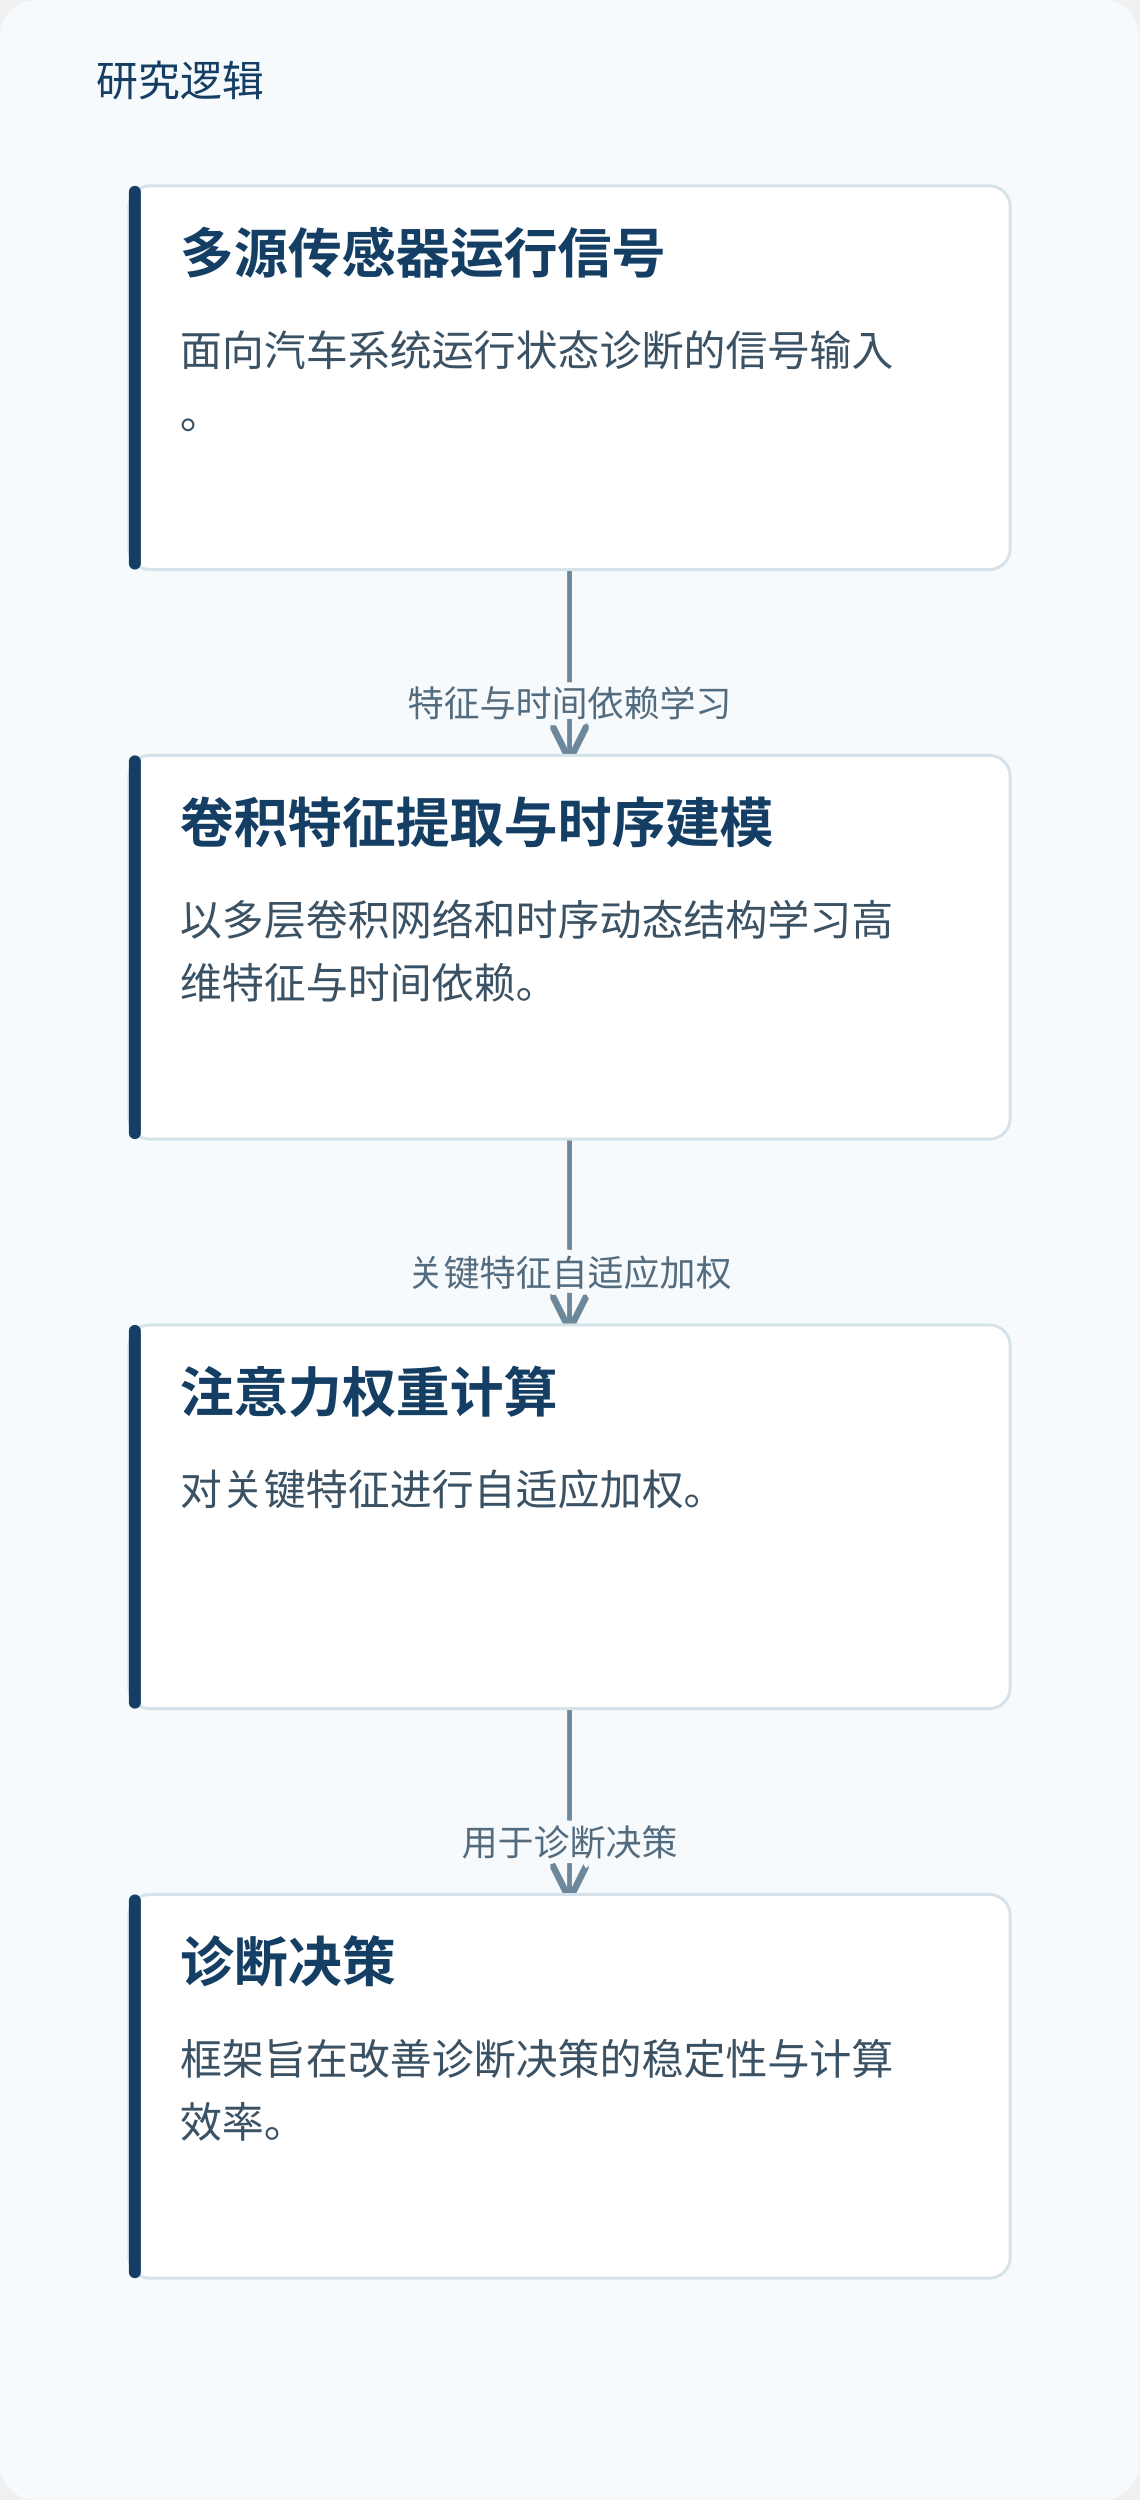
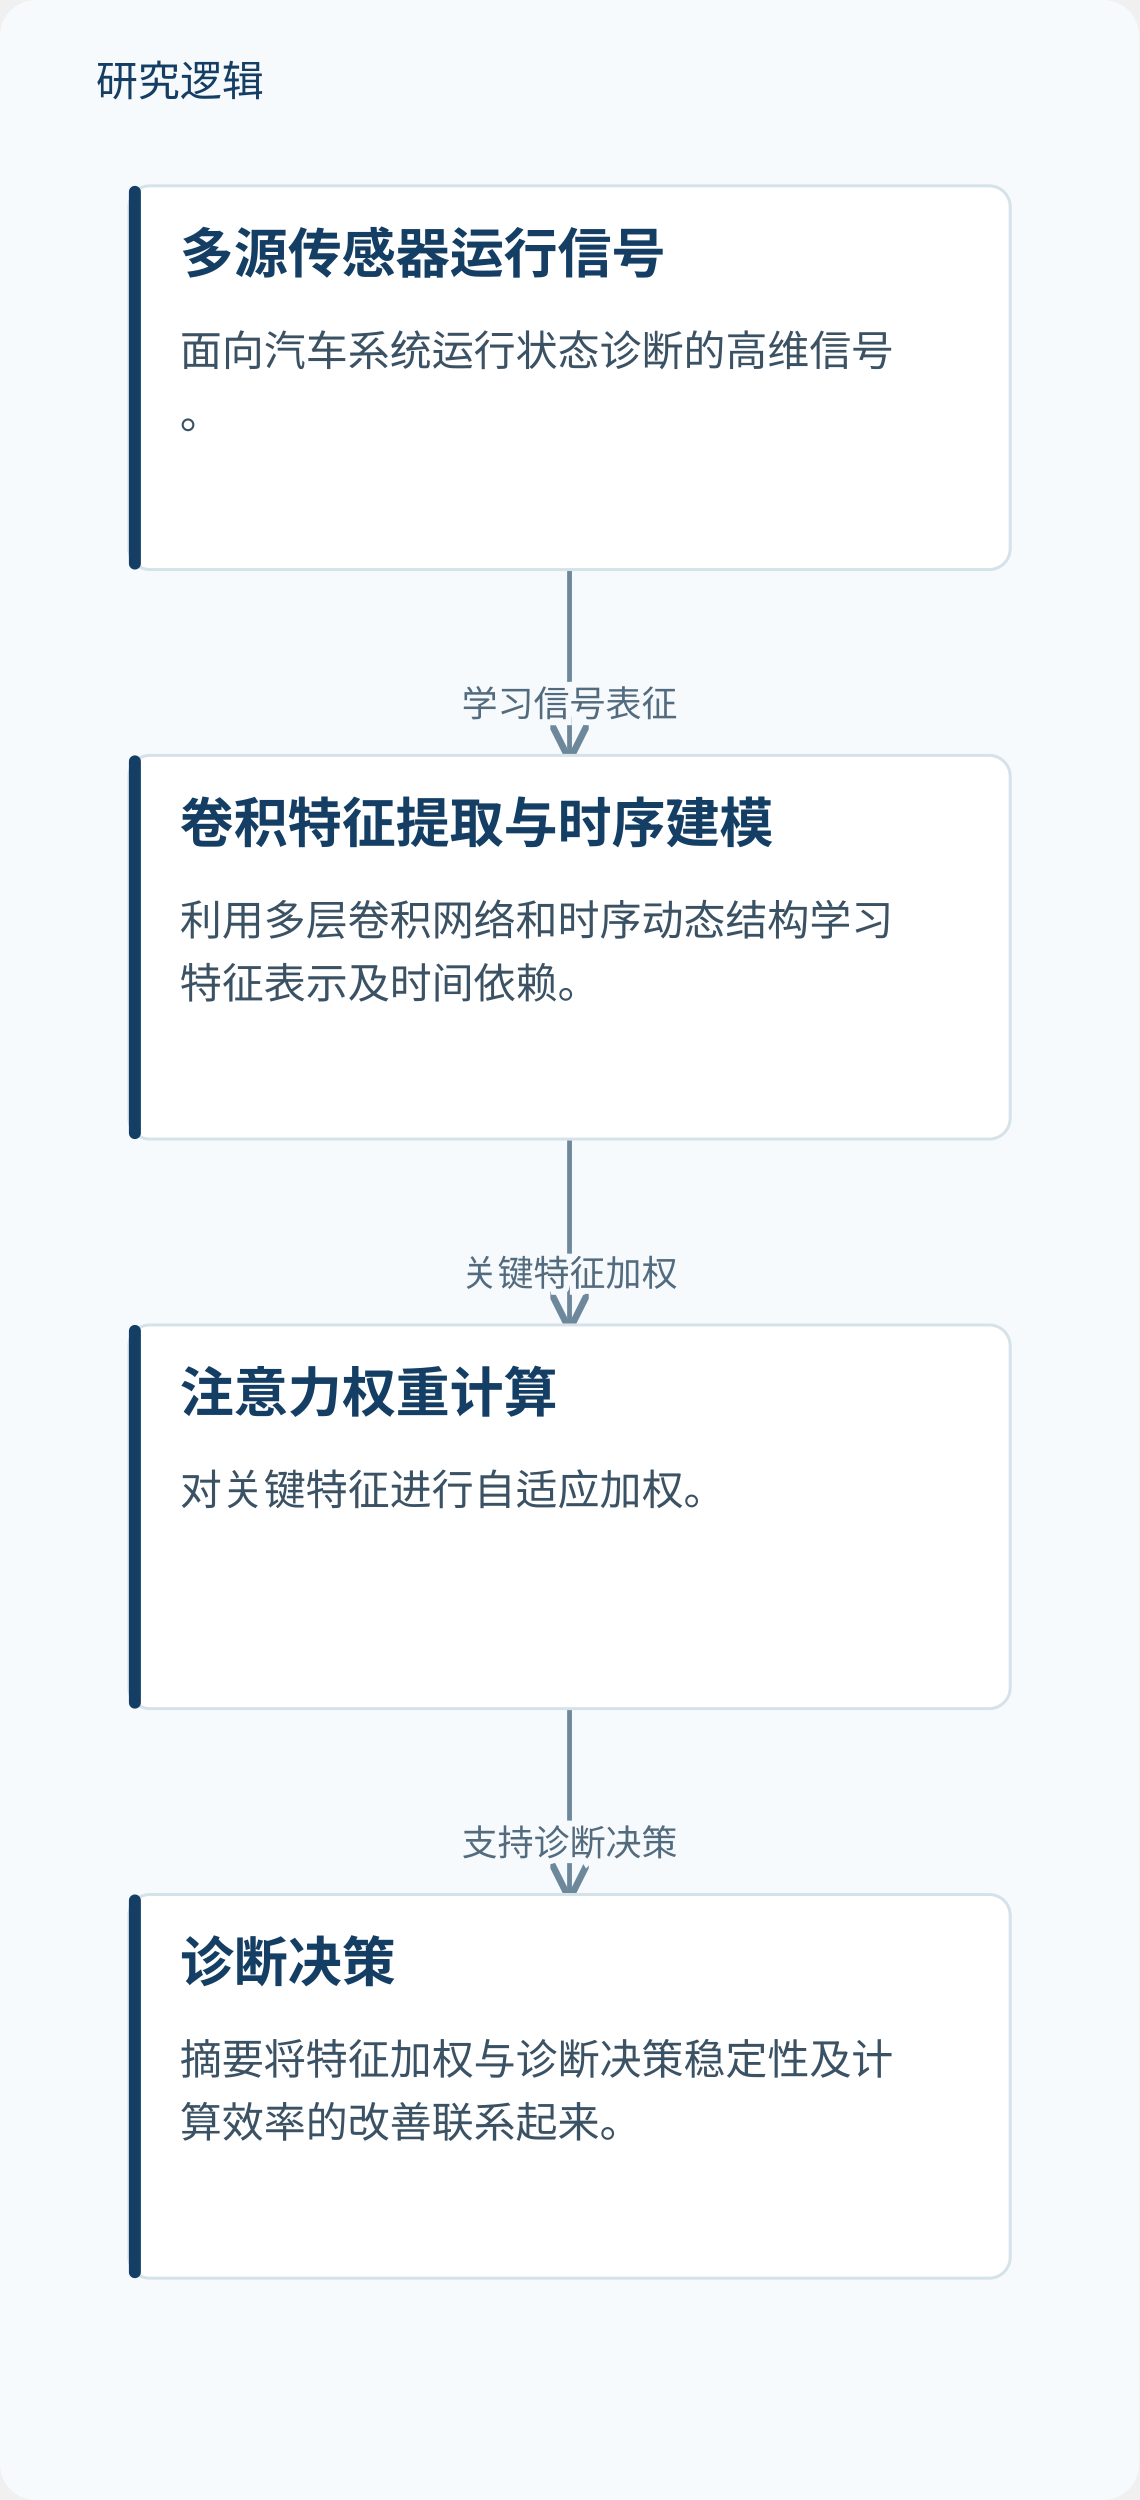
<svg xmlns="http://www.w3.org/2000/svg" viewBox="0 0 380 834" role="img" aria-labelledby="title desc">
  <defs>
    <marker id="arrow" markerWidth="8" markerHeight="8" refX="7" refY="4" orient="auto">
      <path d="M0,0 L8,4 L0,8" fill="none" stroke="#6d879b" stroke-width="1.4" />
    </marker>
  </defs>
  <rect width="380" height="834" fill="#f7fafc" rx="12" />
  <text x="32" y="32" fill="#153e64" font-family="Microsoft YaHei, sans-serif" font-size="14">研究逻辑</text>
  <path d="M190.0,190 V221.0 H190.0 V252" fill="none" stroke="#6d879b" stroke-width="1.6" marker-end="url(#arrow)" />
-   <text x="190.0" y="239.0" text-anchor="middle" font-family="Microsoft YaHei,sans-serif" font-size="12" fill="#526b7e" stroke="#f7fafc" stroke-width="4" paint-order="stroke">特征与时间依赖学习</text>
+   <text x="190.0" y="239.0" text-anchor="middle" font-family="Microsoft YaHei,sans-serif" font-size="12" fill="#526b7e" stroke="#f7fafc" stroke-width="4" paint-order="stroke">学习信号表征</text>
  <path d="M190.0,380 V411.0 H190.0 V442" fill="none" stroke="#6d879b" stroke-width="1.6" marker-end="url(#arrow)" />
-   <text x="190.0" y="429.0" text-anchor="middle" font-family="Microsoft YaHei,sans-serif" font-size="12" fill="#526b7e" stroke="#f7fafc" stroke-width="4" paint-order="stroke">关键特征自适应加权</text>
+   <text x="190.0" y="429.0" text-anchor="middle" font-family="Microsoft YaHei,sans-serif" font-size="12" fill="#526b7e" stroke="#f7fafc" stroke-width="4" paint-order="stroke">关键特征加权</text>
  <path d="M190.0,570 V601.0 H190.0 V632" fill="none" stroke="#6d879b" stroke-width="1.6" marker-end="url(#arrow)" />
-   <text x="190.0" y="619.0" text-anchor="middle" font-family="Microsoft YaHei,sans-serif" font-size="12" fill="#526b7e" stroke="#f7fafc" stroke-width="4" paint-order="stroke">用于诊断决策</text>
+   <text x="190.0" y="619.0" text-anchor="middle" font-family="Microsoft YaHei,sans-serif" font-size="12" fill="#526b7e" stroke="#f7fafc" stroke-width="4" paint-order="stroke">支持诊断决策</text>
  <rect x="43.0" y="62" width="294" height="128" rx="7" fill="#fff" stroke="#d5e2e9" />
  <rect x="43.0" y="62" width="4" height="128" rx="2" fill="#153e64" />
  <text x="60.0" y="91" font-family="Microsoft YaHei,sans-serif" font-size="18" font-weight="700" fill="#153e64">多源传感器运行信号</text>
-   <text x="60.0" y="122" font-family="Microsoft YaHei,sans-serif" font-size="14" fill="#3b5264">面向汽车系统运行状态诊断的信号输入</text>
+   <text x="60.0" y="122" font-family="Microsoft YaHei,sans-serif" font-size="14" fill="#3b5264">面向汽车系统运行状态诊断的高维信号</text>
  <text x="60.0" y="143" font-family="Microsoft YaHei,sans-serif" font-size="14" fill="#3b5264">。</text>
  <rect x="43.0" y="252" width="294" height="128" rx="7" fill="#fff" stroke="#d5e2e9" />
  <rect x="43.0" y="252" width="4" height="128" rx="2" fill="#153e64" />
  <text x="60.0" y="281" font-family="Microsoft YaHei,sans-serif" font-size="18" font-weight="700" fill="#153e64">卷积特征提取与时序建模</text>
-   <text x="60.0" y="312" font-family="Microsoft YaHei,sans-serif" font-size="14" fill="#3b5264">以多层卷积网络和时序动态结构学习高</text>
-   <text x="60.0" y="333" font-family="Microsoft YaHei,sans-serif" font-size="14" fill="#3b5264">维特征与时间依赖。</text>
+   <text x="60.0" y="312" font-family="Microsoft YaHei,sans-serif" font-size="14" fill="#3b5264">利用多层卷积网络和时序动态结构学习</text>
+   <text x="60.0" y="333" font-family="Microsoft YaHei,sans-serif" font-size="14" fill="#3b5264">特征表示及时间依赖。</text>
  <rect x="43.0" y="442" width="294" height="128" rx="7" fill="#fff" stroke="#d5e2e9" />
  <rect x="43.0" y="442" width="4" height="128" rx="2" fill="#153e64" />
  <text x="60.0" y="471" font-family="Microsoft YaHei,sans-serif" font-size="18" font-weight="700" fill="#153e64">注意力权重计算</text>
  <text x="60.0" y="502" font-family="Microsoft YaHei,sans-serif" font-size="14" fill="#3b5264">对关键特征进行自适应加权。</text>
  <rect x="43.0" y="632" width="294" height="128" rx="7" fill="#fff" stroke="#d5e2e9" />
  <rect x="43.0" y="632" width="4" height="128" rx="2" fill="#153e64" />
  <text x="60.0" y="661" font-family="Microsoft YaHei,sans-serif" font-size="18" font-weight="700" fill="#153e64">诊断决策</text>
-   <text x="60.0" y="692" font-family="Microsoft YaHei,sans-serif" font-size="14" fill="#3b5264">框架旨在改善诊断决策的稳定性与计算</text>
-   <text x="60.0" y="713" font-family="Microsoft YaHei,sans-serif" font-size="14" fill="#3b5264">效率。</text>
+   <text x="60.0" y="692" font-family="Microsoft YaHei,sans-serif" font-size="14" fill="#3b5264">摘要将特征加权与诊断决策稳定性及计</text>
+   <text x="60.0" y="713" font-family="Microsoft YaHei,sans-serif" font-size="14" fill="#3b5264">算效率的改善联系起来。</text>
</svg>
